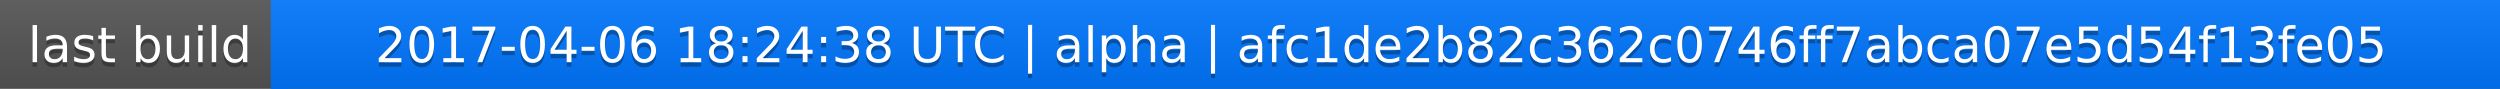
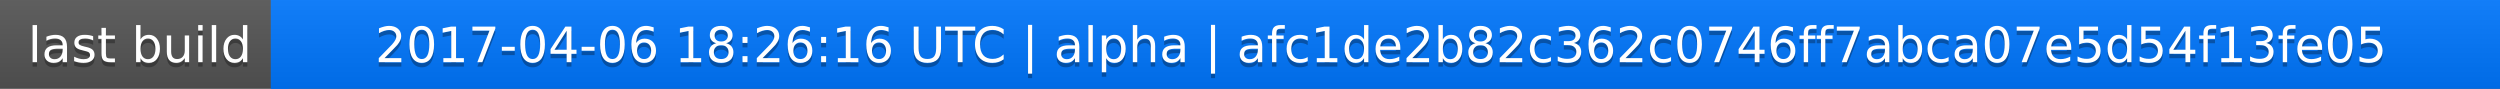
<svg xmlns="http://www.w3.org/2000/svg" width="563" height="20">
  <linearGradient id="a" x2="0" y2="100%">
    <stop offset="0" stop-color="#bbb" stop-opacity=".1" />
    <stop offset="1" stop-opacity=".1" />
  </linearGradient>
  <rect rx="0" width="563" height="20" fill="#555" />
  <rect rx="0" x="61" width="502" height="20" fill="#07f" />
  <path fill="#07f" d="M61 0h4v20h-4z" />
  <rect rx="0" width="563" height="20" fill="url(#a)" />
  <g fill="#fff" text-anchor="middle" font-family="DejaVu Sans,Verdana,Geneva,sans-serif" font-size="11">
    <text x="31.5" y="15" fill="#010101" fill-opacity=".3">last build</text>
    <text x="31.5" y="14">last build</text>
-     <text x="311" y="15" fill="#010101" fill-opacity=".3">2017-04-06 18:24:38 UTC | alpha | afc1de2b82c362c0746ff7abca07e5d54f13fe05</text>
-     <text x="311" y="14">2017-04-06 18:24:38 UTC | alpha | afc1de2b82c362c0746ff7abca07e5d54f13fe05</text>
+     <text x="311" y="15" fill="#010101" fill-opacity=".3">2017-04-06 18:26:16 UTC | alpha | afc1de2b82c362c0746ff7abca07e5d54f13fe05</text>
+     <text x="311" y="14">2017-04-06 18:26:16 UTC | alpha | afc1de2b82c362c0746ff7abca07e5d54f13fe05</text>
  </g>
</svg>
